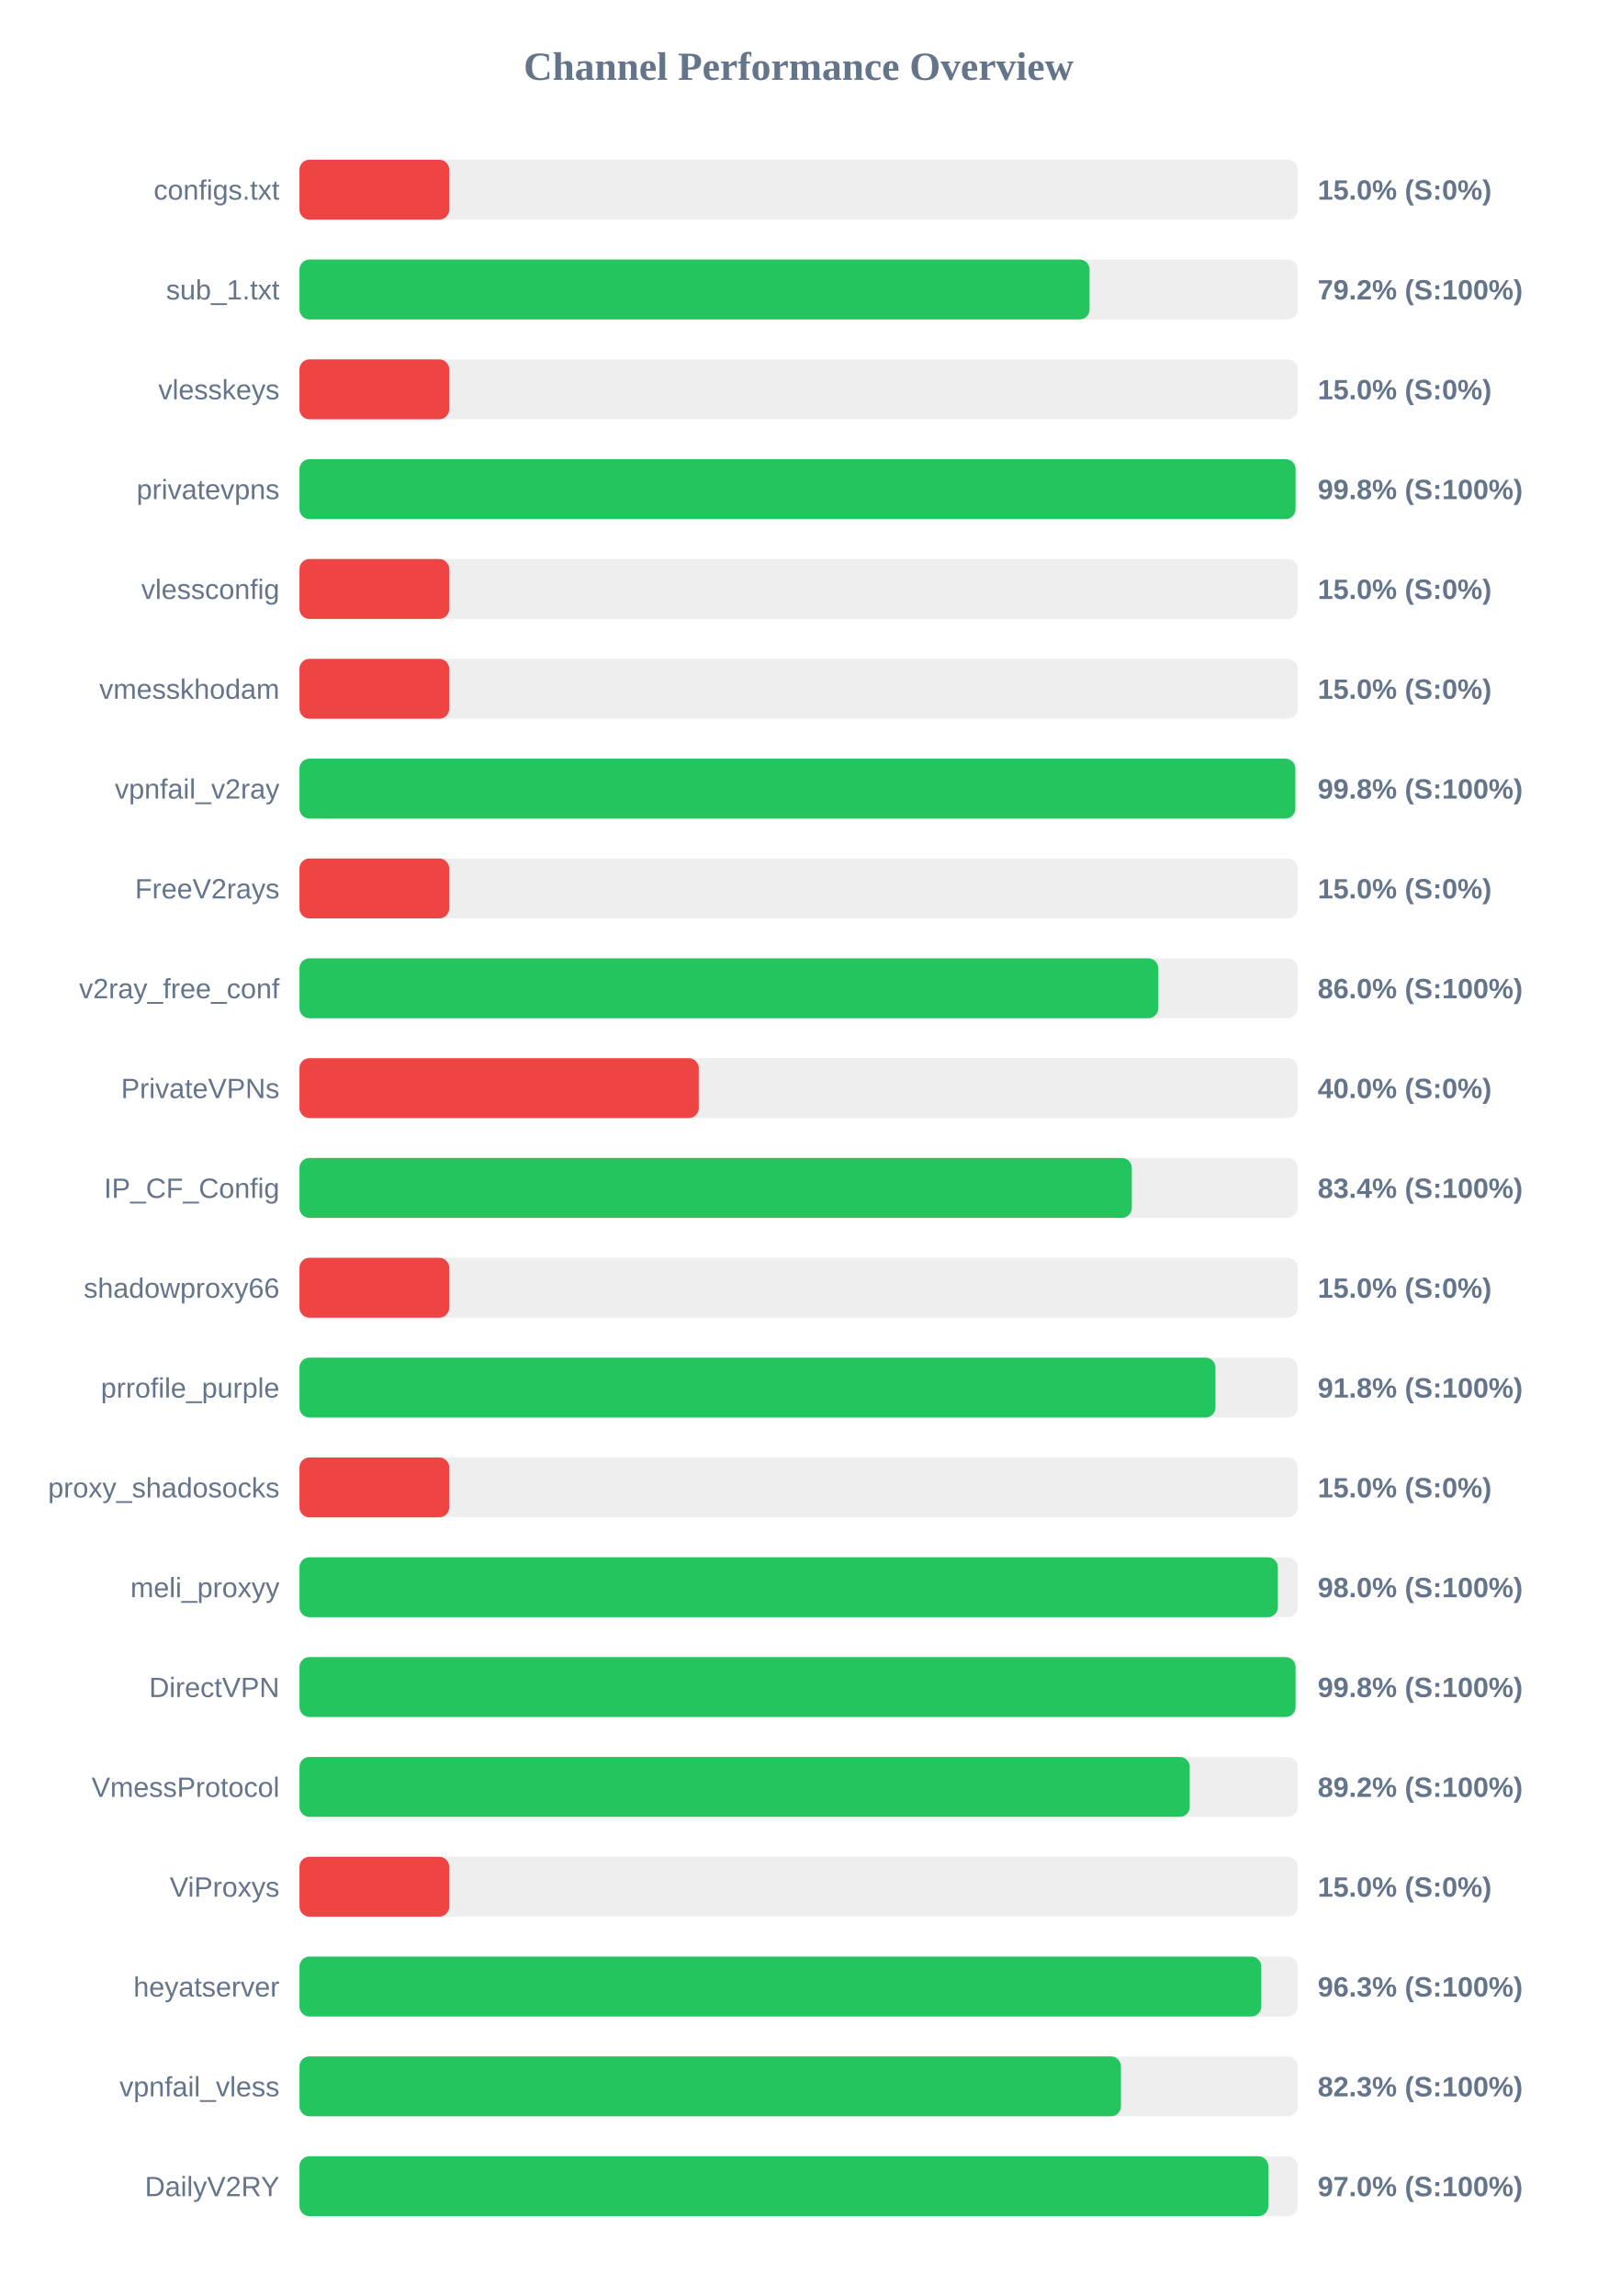
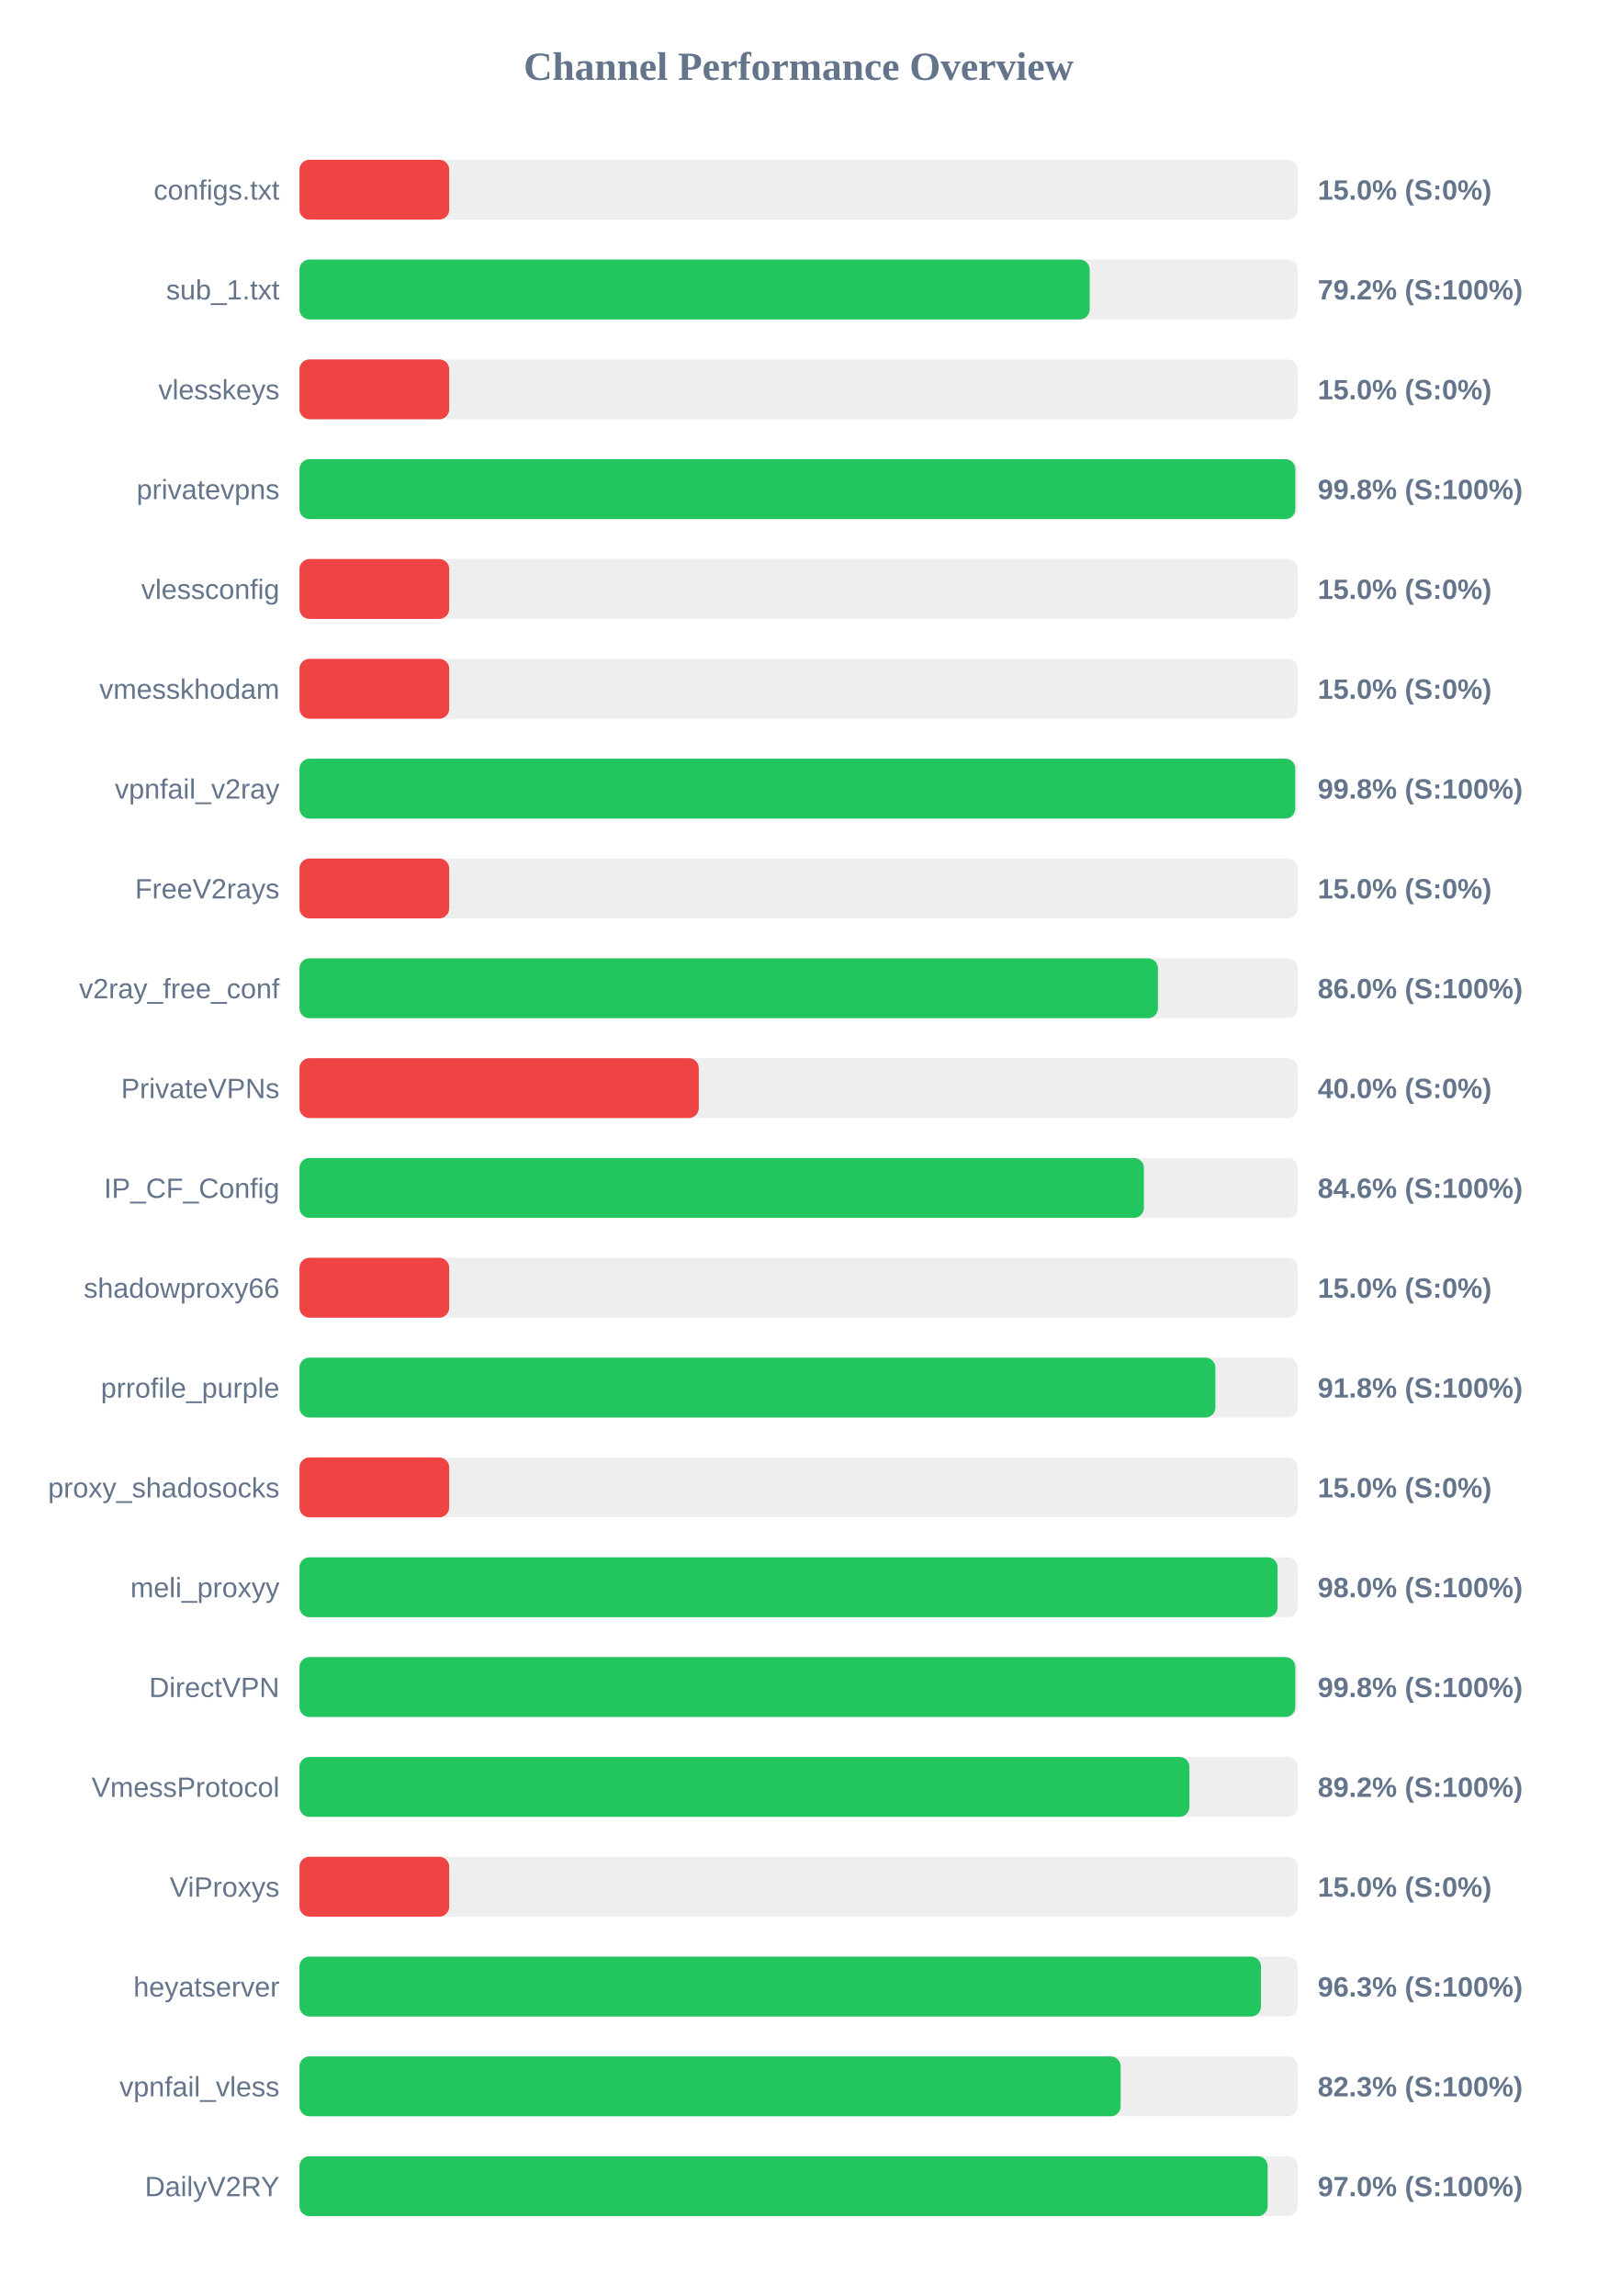
<svg xmlns="http://www.w3.org/2000/svg" width="800" height="1150" version="1.1">
  <style>
        .row { font: 14px Arial; fill: #64748b; }
        .score { font: bold 14px Arial; fill: #64748b; }
    </style>
  <text x="400" y="40" text-anchor="middle" font-size="20px" font-weight="bold" fill="#64748b">Channel Performance Overview</text>
  <rect x="150" y="80" width="500" height="30" fill="#eee" rx="5" />
  <rect x="150" y="80" width="75.0" height="30" fill="#ef4444" rx="5" />
  <text x="140" y="100" text-anchor="end" class="row">configs.txt</text>
  <text x="660" y="100" text-anchor="start" class="score">15.0% (S:0%)</text>
  <rect x="150" y="130" width="500" height="30" fill="#eee" rx="5" />
-   <rect x="150" y="130" width="395.75" height="30" fill="#22c55e" rx="5" />
+   <rect x="150" y="130" width="395.8" height="30" fill="#22c55e" rx="5" />
  <text x="140" y="150" text-anchor="end" class="row">sub_1.txt</text>
  <text x="660" y="150" text-anchor="start" class="score">79.2% (S:100%)</text>
  <rect x="150" y="180" width="500" height="30" fill="#eee" rx="5" />
  <rect x="150" y="180" width="75.0" height="30" fill="#ef4444" rx="5" />
  <text x="140" y="200" text-anchor="end" class="row">vlesskeys</text>
  <text x="660" y="200" text-anchor="start" class="score">15.0% (S:0%)</text>
  <rect x="150" y="230" width="500" height="30" fill="#eee" rx="5" />
-   <rect x="150" y="230" width="498.9" height="30" fill="#22c55e" rx="5" />
+   <rect x="150" y="230" width="498.8" height="30" fill="#22c55e" rx="5" />
  <text x="140" y="250" text-anchor="end" class="row">privatevpns</text>
  <text x="660" y="250" text-anchor="start" class="score">99.8% (S:100%)</text>
  <rect x="150" y="280" width="500" height="30" fill="#eee" rx="5" />
  <rect x="150" y="280" width="75.0" height="30" fill="#ef4444" rx="5" />
  <text x="140" y="300" text-anchor="end" class="row">vlessconfig</text>
  <text x="660" y="300" text-anchor="start" class="score">15.0% (S:0%)</text>
  <rect x="150" y="330" width="500" height="30" fill="#eee" rx="5" />
  <rect x="150" y="330" width="75.0" height="30" fill="#ef4444" rx="5" />
  <text x="140" y="350" text-anchor="end" class="row">vmesskhodam</text>
  <text x="660" y="350" text-anchor="start" class="score">15.0% (S:0%)</text>
  <rect x="150" y="380" width="500" height="30" fill="#eee" rx="5" />
-   <rect x="150" y="380" width="498.8" height="30" fill="#22c55e" rx="5" />
+   <rect x="150" y="380" width="498.75" height="30" fill="#22c55e" rx="5" />
  <text x="140" y="400" text-anchor="end" class="row">vpnfail_v2ray</text>
  <text x="660" y="400" text-anchor="start" class="score">99.8% (S:100%)</text>
  <rect x="150" y="430" width="500" height="30" fill="#eee" rx="5" />
  <rect x="150" y="430" width="75.0" height="30" fill="#ef4444" rx="5" />
  <text x="140" y="450" text-anchor="end" class="row">FreeV2rays</text>
  <text x="660" y="450" text-anchor="start" class="score">15.0% (S:0%)</text>
  <rect x="150" y="480" width="500" height="30" fill="#eee" rx="5" />
-   <rect x="150" y="480" width="430.15" height="30" fill="#22c55e" rx="5" />
+   <rect x="150" y="480" width="430.0" height="30" fill="#22c55e" rx="5" />
  <text x="140" y="500" text-anchor="end" class="row">v2ray_free_conf</text>
  <text x="660" y="500" text-anchor="start" class="score">86.0% (S:100%)</text>
  <rect x="150" y="530" width="500" height="30" fill="#eee" rx="5" />
  <rect x="150" y="530" width="200.0" height="30" fill="#ef4444" rx="5" />
  <text x="140" y="550" text-anchor="end" class="row">PrivateVPNs</text>
  <text x="660" y="550" text-anchor="start" class="score">40.0% (S:0%)</text>
  <rect x="150" y="580" width="500" height="30" fill="#eee" rx="5" />
-   <rect x="150" y="580" width="416.9" height="30" fill="#22c55e" rx="5" />
+   <rect x="150" y="580" width="422.95" height="30" fill="#22c55e" rx="5" />
  <text x="140" y="600" text-anchor="end" class="row">IP_CF_Config</text>
-   <text x="660" y="600" text-anchor="start" class="score">83.4% (S:100%)</text>
+   <text x="660" y="600" text-anchor="start" class="score">84.6% (S:100%)</text>
  <rect x="150" y="630" width="500" height="30" fill="#eee" rx="5" />
  <rect x="150" y="630" width="75.0" height="30" fill="#ef4444" rx="5" />
  <text x="140" y="650" text-anchor="end" class="row">shadowproxy66</text>
  <text x="660" y="650" text-anchor="start" class="score">15.0% (S:0%)</text>
  <rect x="150" y="680" width="500" height="30" fill="#eee" rx="5" />
-   <rect x="150" y="680" width="458.8" height="30" fill="#22c55e" rx="5" />
+   <rect x="150" y="680" width="458.75" height="30" fill="#22c55e" rx="5" />
  <text x="140" y="700" text-anchor="end" class="row">prrofile_purple</text>
  <text x="660" y="700" text-anchor="start" class="score">91.8% (S:100%)</text>
  <rect x="150" y="730" width="500" height="30" fill="#eee" rx="5" />
  <rect x="150" y="730" width="75.0" height="30" fill="#ef4444" rx="5" />
  <text x="140" y="750" text-anchor="end" class="row">proxy_shadosocks</text>
  <text x="660" y="750" text-anchor="start" class="score">15.0% (S:0%)</text>
  <rect x="150" y="780" width="500" height="30" fill="#eee" rx="5" />
-   <rect x="150" y="780" width="490.05" height="30" fill="#22c55e" rx="5" />
+   <rect x="150" y="780" width="489.9" height="30" fill="#22c55e" rx="5" />
  <text x="140" y="800" text-anchor="end" class="row">meli_proxyy</text>
  <text x="660" y="800" text-anchor="start" class="score">98.0% (S:100%)</text>
  <rect x="150" y="830" width="500" height="30" fill="#eee" rx="5" />
-   <rect x="150" y="830" width="498.9" height="30" fill="#22c55e" rx="5" />
+   <rect x="150" y="830" width="498.8" height="30" fill="#22c55e" rx="5" />
  <text x="140" y="850" text-anchor="end" class="row">DirectVPN</text>
  <text x="660" y="850" text-anchor="start" class="score">99.8% (S:100%)</text>
  <rect x="150" y="880" width="500" height="30" fill="#eee" rx="5" />
-   <rect x="150" y="880" width="445.9" height="30" fill="#22c55e" rx="5" />
+   <rect x="150" y="880" width="445.75" height="30" fill="#22c55e" rx="5" />
  <text x="140" y="900" text-anchor="end" class="row">VmessProtocol</text>
  <text x="660" y="900" text-anchor="start" class="score">89.2% (S:100%)</text>
  <rect x="150" y="930" width="500" height="30" fill="#eee" rx="5" />
  <rect x="150" y="930" width="75.0" height="30" fill="#ef4444" rx="5" />
  <text x="140" y="950" text-anchor="end" class="row">ViProxys</text>
  <text x="660" y="950" text-anchor="start" class="score">15.0% (S:0%)</text>
  <rect x="150" y="980" width="500" height="30" fill="#eee" rx="5" />
-   <rect x="150" y="980" width="481.75" height="30" fill="#22c55e" rx="5" />
+   <rect x="150" y="980" width="481.6" height="30" fill="#22c55e" rx="5" />
  <text x="140" y="1000" text-anchor="end" class="row">heyatserver</text>
  <text x="660" y="1000" text-anchor="start" class="score">96.3% (S:100%)</text>
  <rect x="150" y="1030" width="500" height="30" fill="#eee" rx="5" />
-   <rect x="150" y="1030" width="411.45" height="30" fill="#22c55e" rx="5" />
+   <rect x="150" y="1030" width="411.3" height="30" fill="#22c55e" rx="5" />
  <text x="140" y="1050" text-anchor="end" class="row">vpnfail_vless</text>
  <text x="660" y="1050" text-anchor="start" class="score">82.3% (S:100%)</text>
  <rect x="150" y="1080" width="500" height="30" fill="#eee" rx="5" />
-   <rect x="150" y="1080" width="485.25" height="30" fill="#22c55e" rx="5" />
+   <rect x="150" y="1080" width="484.95" height="30" fill="#22c55e" rx="5" />
  <text x="140" y="1100" text-anchor="end" class="row">DailyV2RY</text>
  <text x="660" y="1100" text-anchor="start" class="score">97.0% (S:100%)</text>
</svg>
